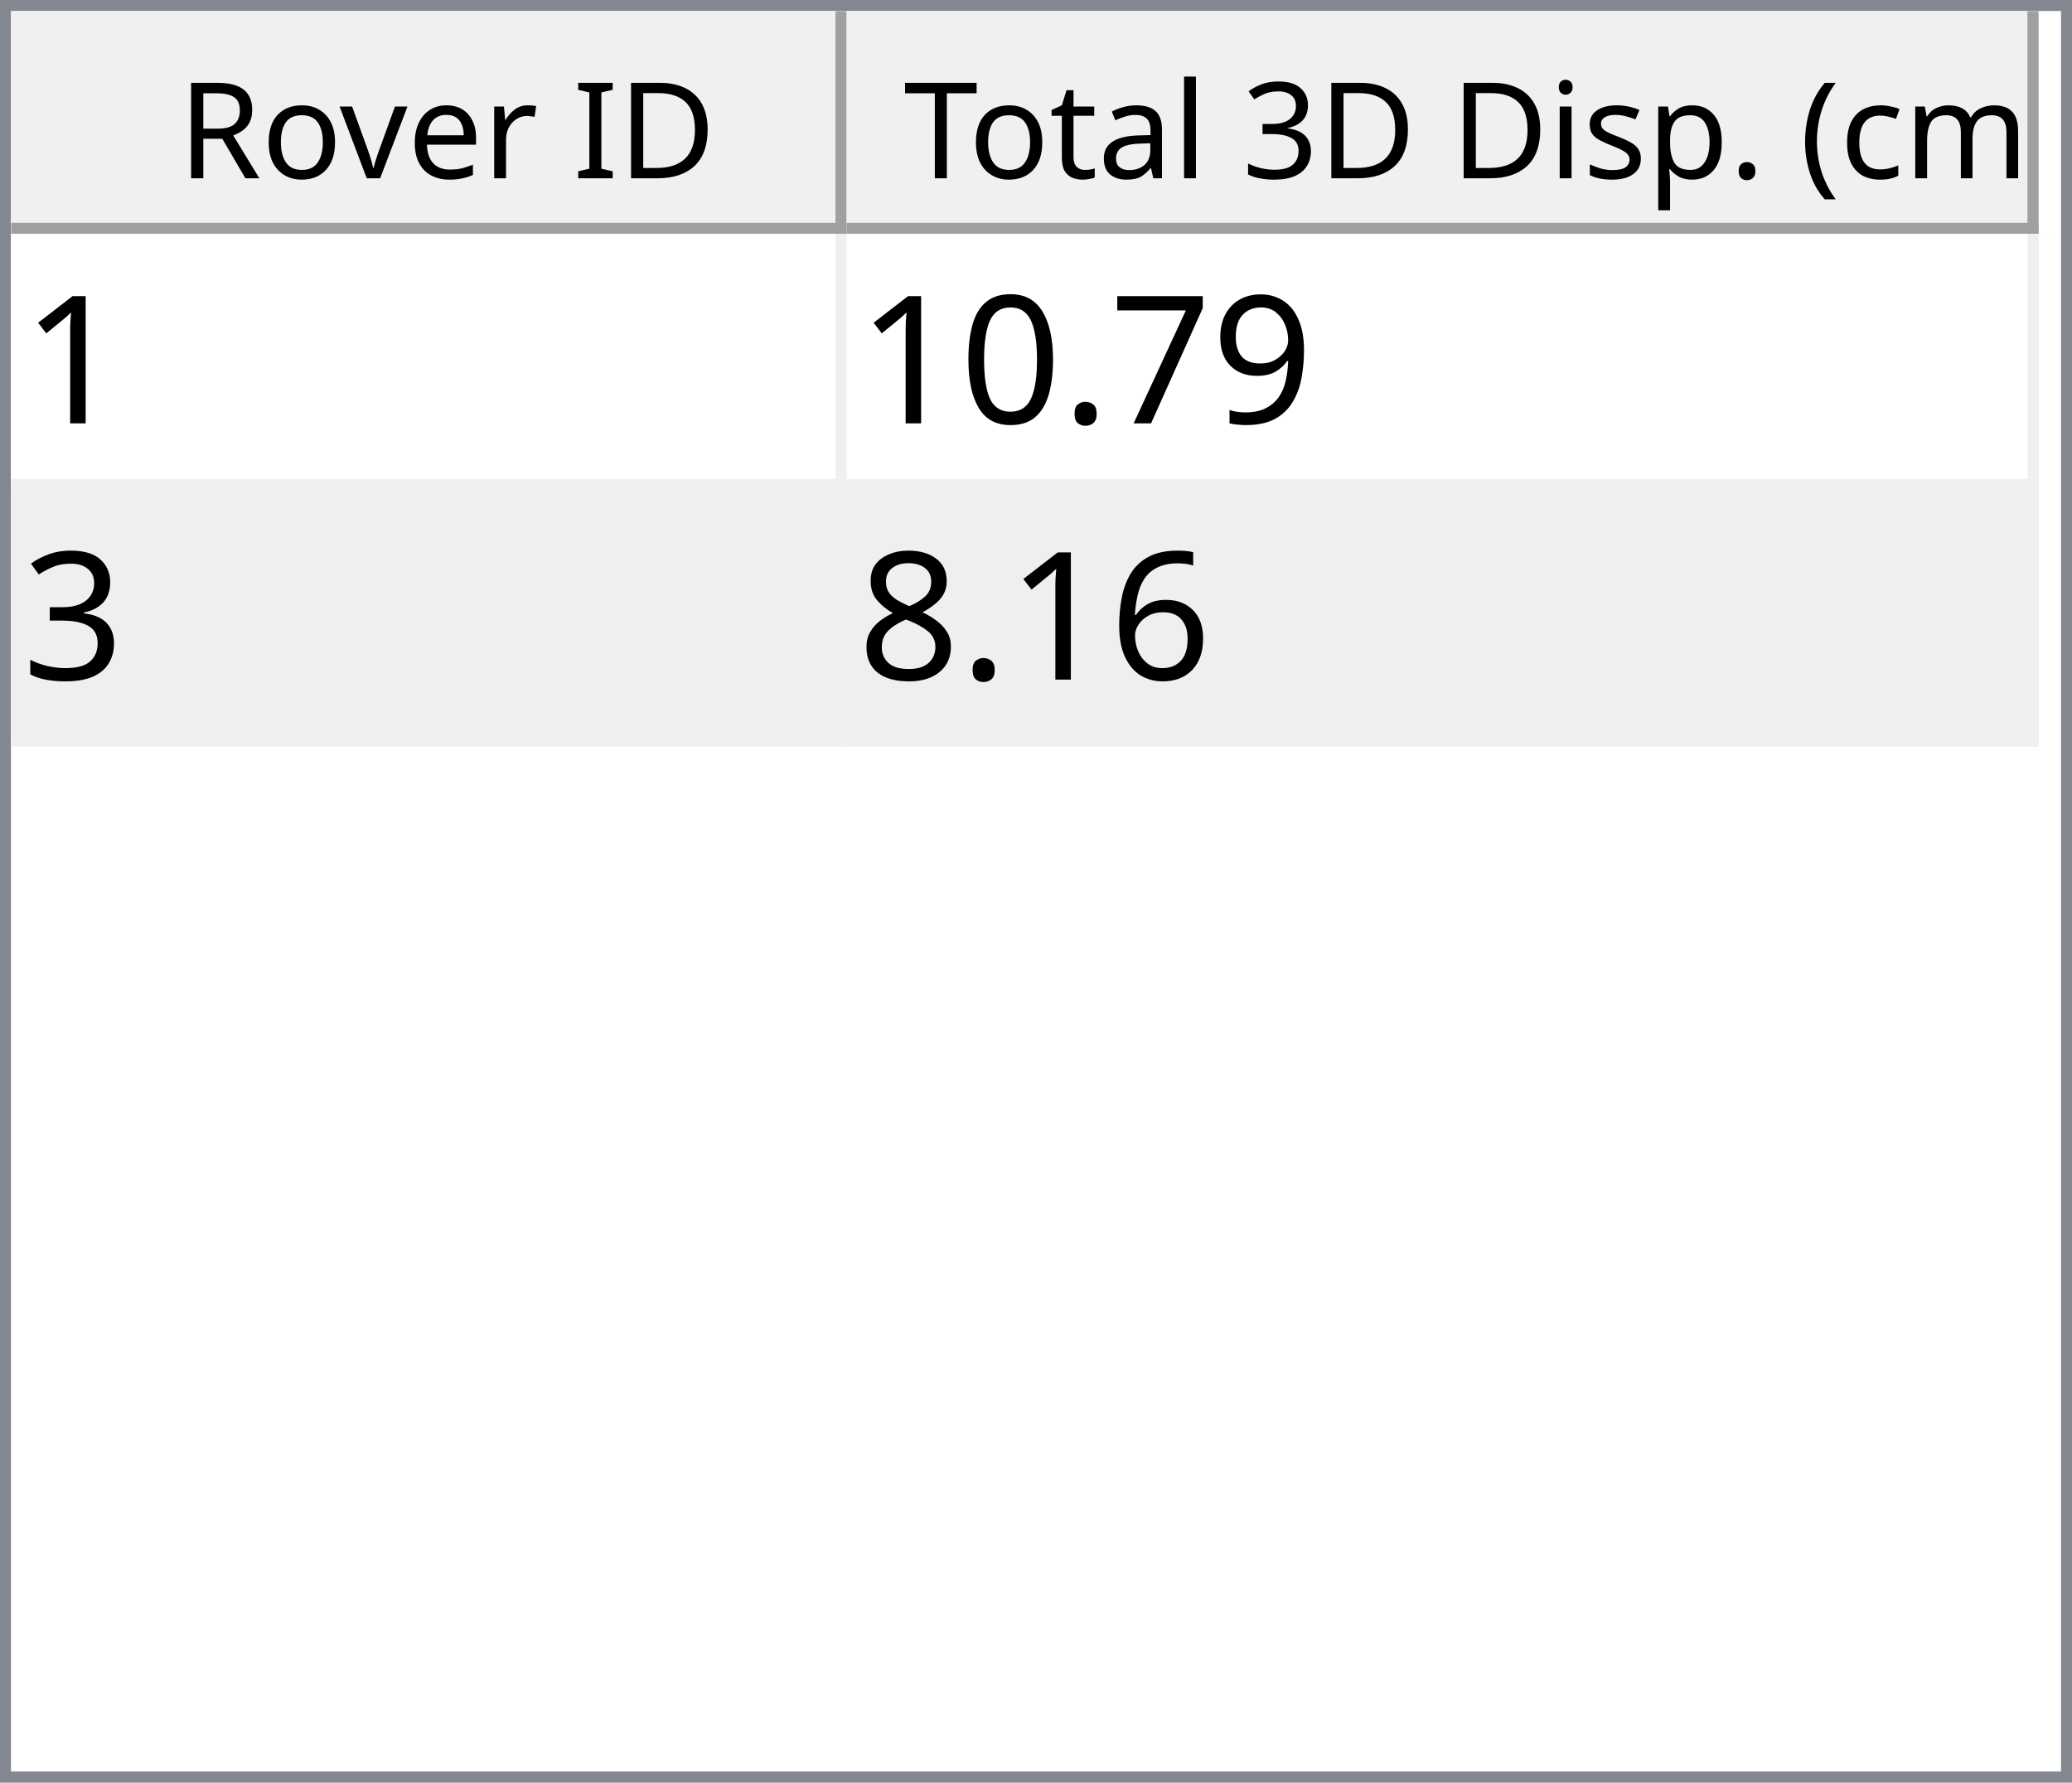
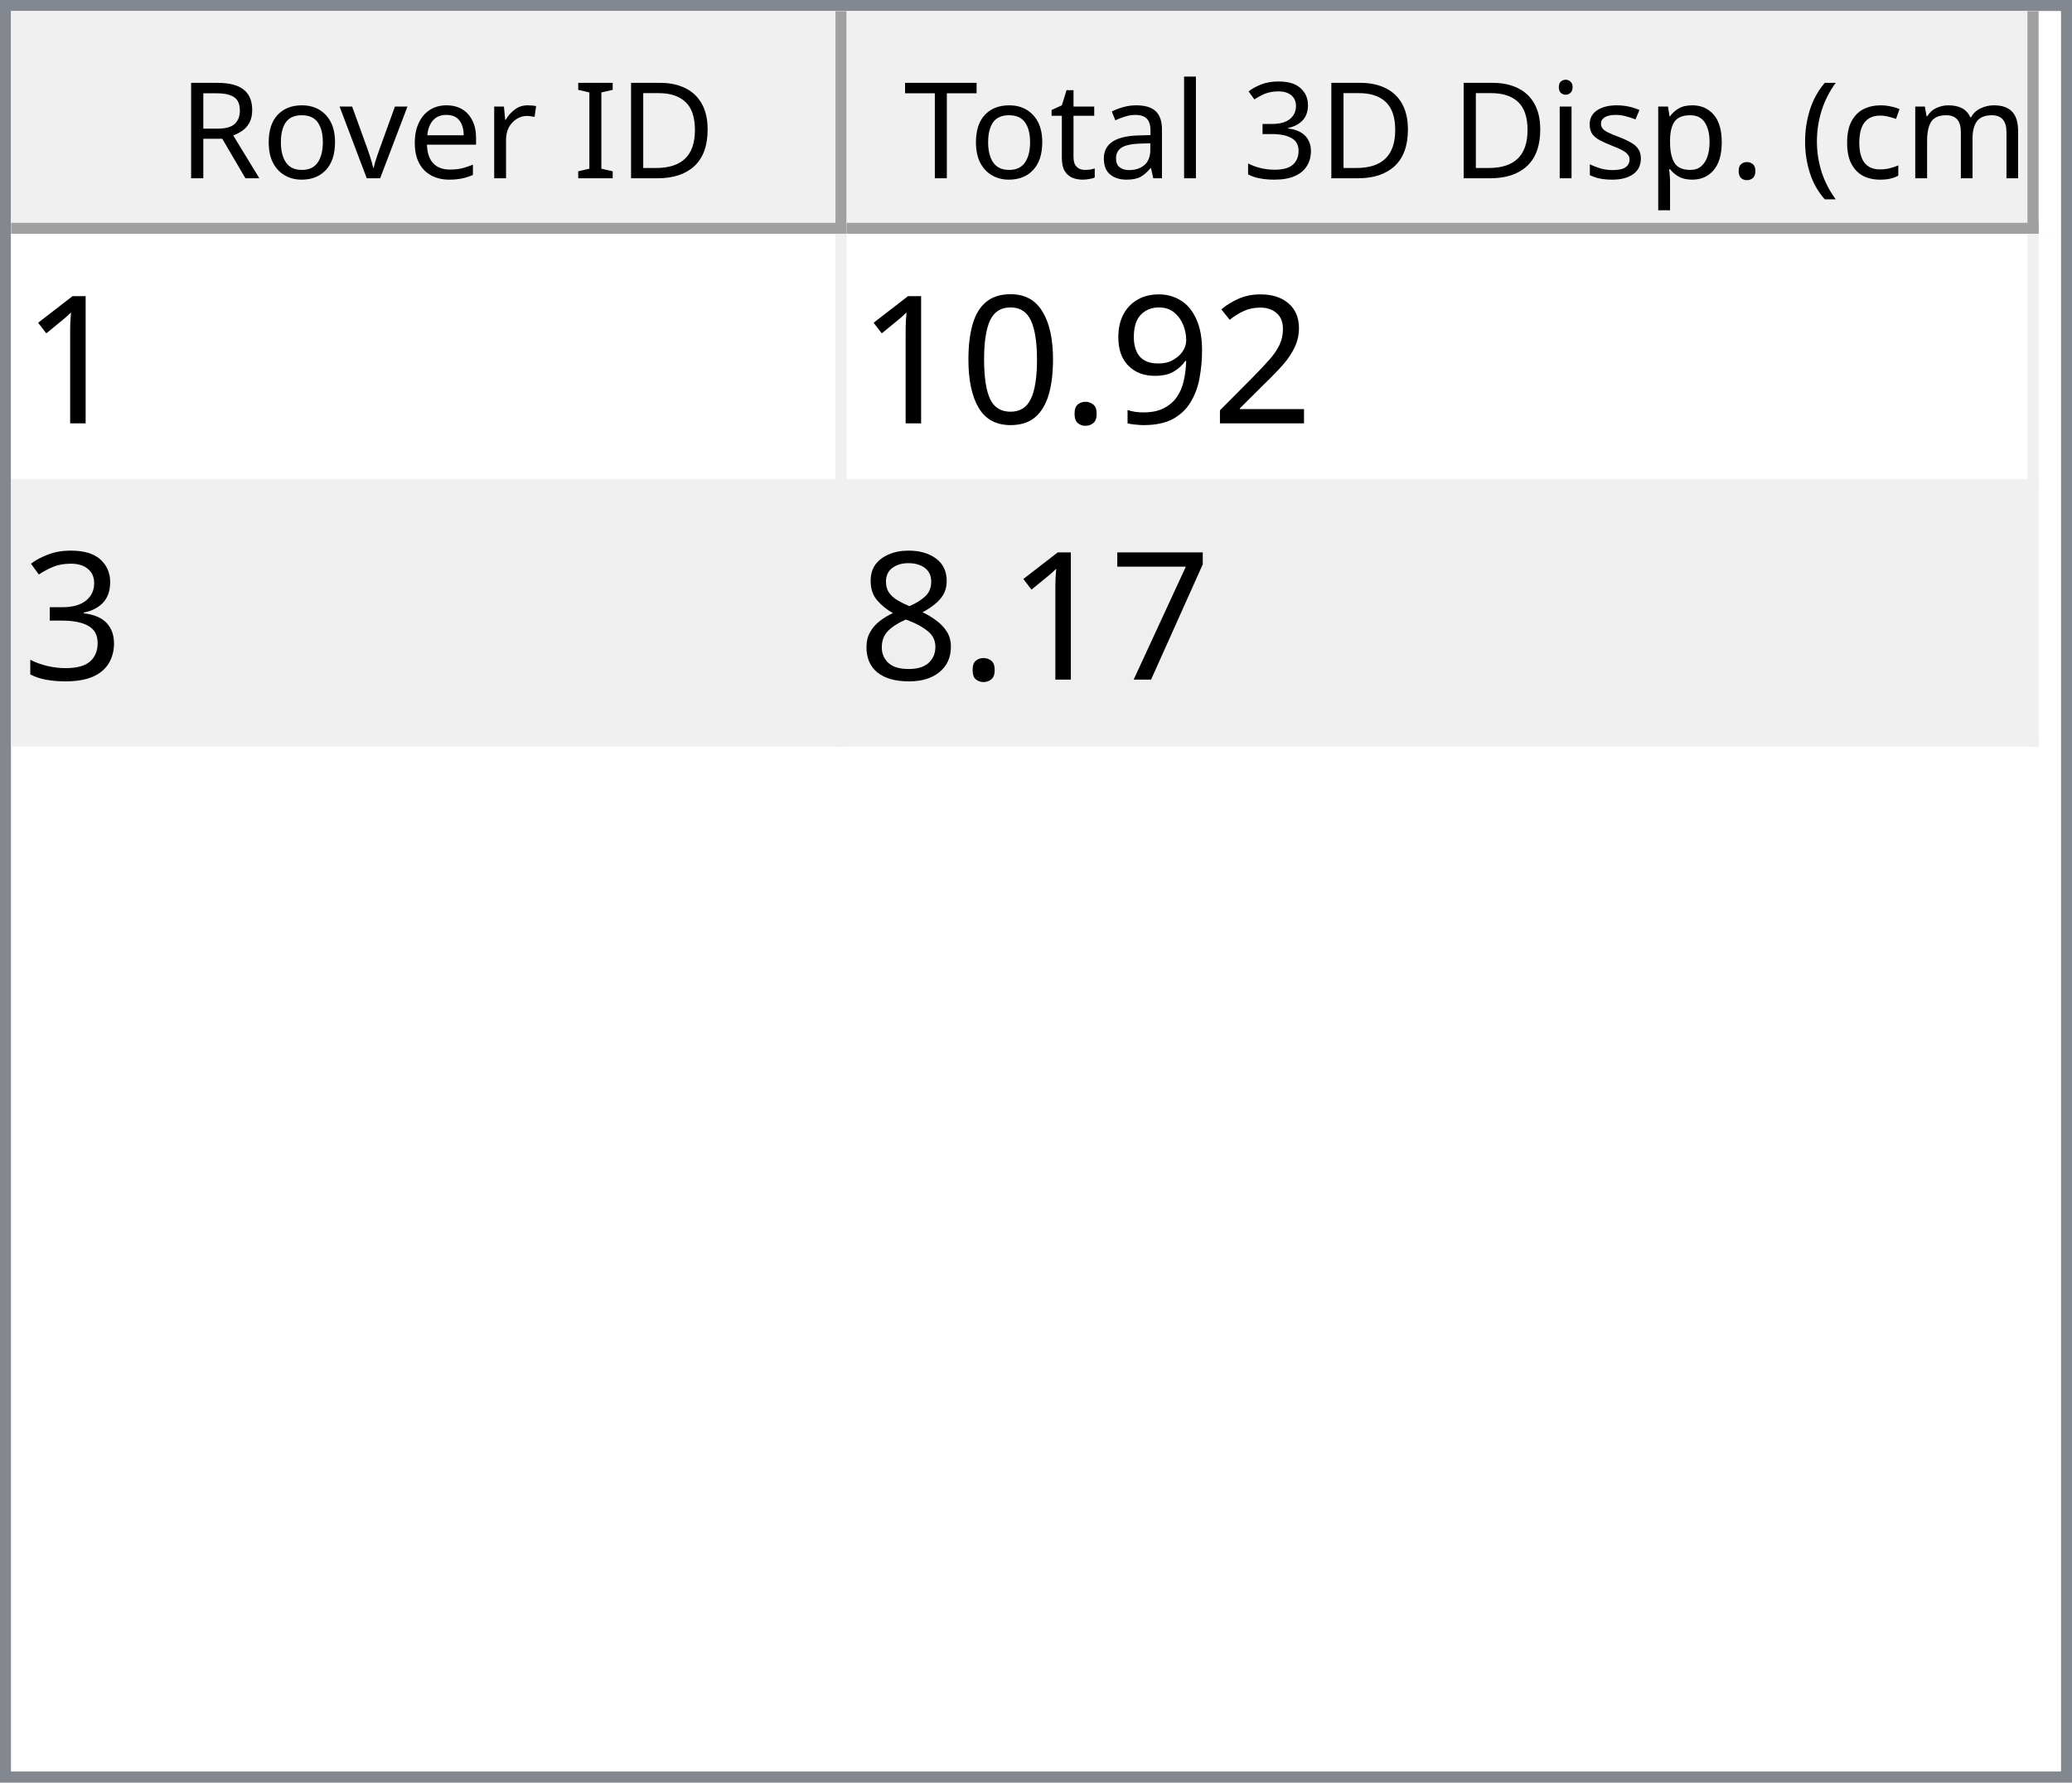
<svg xmlns="http://www.w3.org/2000/svg" style="fill-opacity:1; color-rendering:auto; color-interpolation:auto; text-rendering:auto; stroke:black; stroke-linecap:square; stroke-miterlimit:10; shape-rendering:auto; stroke-opacity:1; fill:black; stroke-dasharray:none; font-weight:normal; stroke-width:1; font-family:'Dialog'; font-style:normal; stroke-linejoin:miter; font-size:12px; stroke-dashoffset:0; image-rendering:auto;" width="186" height="160">
  <defs id="genericDefs" />
  <g>
    <defs id="defs1">
      <clipPath clipPathUnits="userSpaceOnUse" id="clipPath1">
        <path d="M0 0 L186 0 L186 160 L0 160 L0 0 Z" />
      </clipPath>
      <clipPath clipPathUnits="userSpaceOnUse" id="clipPath2">
        <path d="M0 0 L0 160 L186 160 L186 0 Z" />
      </clipPath>
      <clipPath clipPathUnits="userSpaceOnUse" id="clipPath3">
        <path d="M0 0 L0 20 L184 20 L184 0 Z" />
      </clipPath>
      <clipPath clipPathUnits="userSpaceOnUse" id="clipPath4">
        <path d="M0 0 L0 20 L75 20 L75 0 Z" />
      </clipPath>
      <clipPath clipPathUnits="userSpaceOnUse" id="clipPath5">
        <path d="M1 1 L1 19 L74 19 L74 1 Z" />
      </clipPath>
      <clipPath clipPathUnits="userSpaceOnUse" id="clipPath6">
        <path d="M0 0 L0 18 L73 18 L73 0 Z" />
      </clipPath>
      <clipPath clipPathUnits="userSpaceOnUse" id="clipPath7">
        <path d="M-0.5 -0.5 L-0.5 19.5 L74.5 19.5 L74.5 -0.5 Z" />
      </clipPath>
      <clipPath clipPathUnits="userSpaceOnUse" id="clipPath8">
        <path d="M0 0 L0 20 L107 20 L107 0 Z" />
      </clipPath>
      <clipPath clipPathUnits="userSpaceOnUse" id="clipPath9">
        <path d="M1 1 L1 19 L106 19 L106 1 Z" />
      </clipPath>
      <clipPath clipPathUnits="userSpaceOnUse" id="clipPath10">
        <path d="M0 0 L0 18 L105 18 L105 0 Z" />
      </clipPath>
      <clipPath clipPathUnits="userSpaceOnUse" id="clipPath11">
        <path d="M-0.5 -0.5 L-0.5 19.5 L106.5 19.5 L106.5 -0.5 Z" />
      </clipPath>
      <clipPath clipPathUnits="userSpaceOnUse" id="clipPath12">
        <path d="M0 0 L0 138 L184 138 L184 0 Z" />
      </clipPath>
      <clipPath clipPathUnits="userSpaceOnUse" id="clipPath13">
        <path d="M0 0 L0 46 L182 46 L182 0 Z" />
      </clipPath>
      <clipPath clipPathUnits="userSpaceOnUse" id="clipPath14">
        <path d="M-0.5 -0.5 L-0.5 45.5 L181.5 45.5 L181.5 -0.5 Z" />
      </clipPath>
      <clipPath clipPathUnits="userSpaceOnUse" id="clipPath15">
        <path d="M0 0 L0 22 L74 22 L74 0 Z" />
      </clipPath>
      <clipPath clipPathUnits="userSpaceOnUse" id="clipPath16">
        <path d="M0 0 L0 22 L106 22 L106 0 Z" />
      </clipPath>
      <font horiz-adv-x="64.551" id="font1">
        <font-face ascent="107.91" descent="25.098" units-per-em="100" style="font-style:normal; font-family:Segoe UI; font-weight:normal;" />
        <missing-glyph horiz-adv-x="64.551" d="M8.109 0 L8.109 68.266 L56.453 68.266 L56.453 0 L8.109 0 ZM15.328 7.234 L49.219 7.234 L49.219 61.031 L15.328 61.031 L15.328 7.234 Z" />
        <glyph unicode="D" horiz-adv-x="70.117" d="M9.188 0 L9.188 70.016 L28.516 70.016 Q65.531 70.016 65.531 35.891 Q65.531 19.672 55.25 9.836 Q44.969 0 27.734 0 L9.188 0 ZM17.391 62.594 L17.391 7.422 L27.828 7.422 Q41.609 7.422 49.273 14.797 Q56.938 22.172 56.938 35.688 Q56.938 62.594 28.328 62.594 L17.391 62.594 Z" />
        <glyph unicode="I" horiz-adv-x="26.611" d="M17.391 0 L9.188 0 L9.188 70.016 L17.391 70.016 L17.391 0 Z" />
        <glyph unicode=" " horiz-adv-x="27.393" d="" />
        <glyph unicode="r" horiz-adv-x="34.766" d="M34.188 41.891 Q32.078 43.5 28.125 43.5 Q23 43.5 19.555 38.672 Q16.109 33.844 16.109 25.484 L16.109 0 L8.109 0 L8.109 50 L16.109 50 L16.109 39.703 L16.312 39.703 Q18.016 44.969 21.531 47.922 Q25.047 50.875 29.391 50.875 Q32.516 50.875 34.188 50.203 L34.188 41.891 Z" />
        <glyph unicode="e" horiz-adv-x="52.295" d="M48.297 23 L12.984 23 Q13.188 14.656 17.484 10.109 Q21.781 5.562 29.297 5.562 Q37.75 5.562 44.828 11.141 L44.828 3.609 Q38.234 -1.172 27.391 -1.172 Q16.797 -1.172 10.742 5.641 Q4.688 12.453 4.688 24.812 Q4.688 36.469 11.305 43.82 Q17.922 51.172 27.734 51.172 Q37.547 51.172 42.922 44.828 Q48.297 38.484 48.297 27.203 L48.297 23 ZM40.094 29.781 Q40.047 36.719 36.75 40.578 Q33.453 44.438 27.594 44.438 Q21.922 44.438 17.969 40.383 Q14.016 36.328 13.094 29.781 L40.094 29.781 Z" />
        <glyph unicode="v" horiz-adv-x="47.9" d="M47.406 50 L27.484 0 L19.625 0 L0.688 50 L9.469 50 L22.172 13.672 Q23.578 9.672 23.922 6.688 L24.125 6.688 Q24.609 10.453 25.688 13.484 L38.969 50 L47.406 50 Z" />
        <glyph unicode="o" horiz-adv-x="58.594" d="M29 -1.172 Q17.922 -1.172 11.305 5.836 Q4.688 12.844 4.688 24.422 Q4.688 37.016 11.57 44.094 Q18.453 51.172 30.172 51.172 Q41.359 51.172 47.633 44.289 Q53.906 37.406 53.906 25.203 Q53.906 13.234 47.141 6.031 Q40.375 -1.172 29 -1.172 ZM29.594 44.438 Q21.875 44.438 17.383 39.188 Q12.891 33.938 12.891 24.703 Q12.891 15.828 17.43 10.695 Q21.969 5.562 29.594 5.562 Q37.359 5.562 41.531 10.594 Q45.703 15.625 45.703 24.906 Q45.703 34.281 41.531 39.359 Q37.359 44.438 29.594 44.438 Z" />
        <glyph unicode="R" horiz-adv-x="59.814" d="M59.375 0 L49.609 0 L37.891 19.625 Q36.281 22.359 34.766 24.289 Q33.25 26.219 31.664 27.438 Q30.078 28.656 28.25 29.219 Q26.422 29.781 24.125 29.781 L17.391 29.781 L17.391 0 L9.188 0 L9.188 70.016 L30.078 70.016 Q34.672 70.016 38.555 68.867 Q42.438 67.719 45.289 65.375 Q48.141 63.031 49.758 59.547 Q51.375 56.062 51.375 51.375 Q51.375 47.703 50.273 44.656 Q49.172 41.609 47.148 39.211 Q45.125 36.812 42.266 35.133 Q39.406 33.453 35.844 32.516 L35.844 32.328 Q37.594 31.547 38.891 30.547 Q40.188 29.547 41.359 28.18 Q42.531 26.812 43.68 25.078 Q44.828 23.344 46.234 21.047 L59.375 0 ZM17.391 62.594 L17.391 37.203 L28.516 37.203 Q31.594 37.203 34.203 38.133 Q36.812 39.062 38.719 40.797 Q40.625 42.531 41.703 45.047 Q42.781 47.562 42.781 50.688 Q42.781 56.297 39.141 59.445 Q35.5 62.594 28.609 62.594 L17.391 62.594 Z" />
        <glyph unicode=")" horiz-adv-x="30.176" d="M8.297 -15.922 L1.172 -15.922 Q16.406 2.344 16.406 26.812 Q16.406 51.469 1.078 70.016 L8.297 70.016 Q23.531 52.156 23.531 26.703 Q23.531 1.375 8.297 -15.922 Z" />
        <glyph unicode="m" horiz-adv-x="86.133" d="M79.109 0 L71.094 0 L71.094 28.719 Q71.094 37.016 68.531 40.727 Q65.969 44.438 59.906 44.438 Q54.781 44.438 51.195 39.75 Q47.609 35.062 47.609 28.516 L47.609 0 L39.594 0 L39.594 29.688 Q39.594 44.438 28.219 44.438 Q22.953 44.438 19.531 40.016 Q16.109 35.594 16.109 28.516 L16.109 0 L8.109 0 L8.109 50 L16.109 50 L16.109 42.094 L16.312 42.094 Q21.625 51.172 31.844 51.172 Q36.969 51.172 40.773 48.312 Q44.578 45.453 46 40.828 Q51.562 51.172 62.594 51.172 Q79.109 51.172 79.109 30.812 L79.109 0 Z" />
        <glyph unicode="c" horiz-adv-x="46.191" d="M42.188 2.297 Q36.422 -1.172 28.516 -1.172 Q17.828 -1.172 11.258 5.789 Q4.688 12.75 4.688 23.828 Q4.688 36.188 11.766 43.68 Q18.844 51.172 30.672 51.172 Q37.25 51.172 42.281 48.734 L42.281 40.531 Q36.719 44.438 30.375 44.438 Q22.703 44.438 17.797 38.945 Q12.891 33.453 12.891 24.516 Q12.891 15.719 17.508 10.641 Q22.125 5.562 29.891 5.562 Q36.422 5.562 42.188 9.906 L42.188 2.297 Z" />
        <glyph unicode="(" horiz-adv-x="30.176" d="M29.109 -15.922 L21.969 -15.922 Q6.844 1.375 6.844 26.703 Q6.844 52.156 21.969 70.016 L29.203 70.016 Q13.875 51.469 13.875 26.812 Q13.875 2.344 29.109 -15.922 Z" />
        <glyph unicode="." horiz-adv-x="21.68" d="M10.891 -1.078 Q8.641 -1.078 7.055 0.539 Q5.469 2.156 5.469 4.391 Q5.469 6.641 7.055 8.273 Q8.641 9.906 10.891 9.906 Q13.188 9.906 14.797 8.273 Q16.406 6.641 16.406 4.391 Q16.406 2.156 14.797 0.539 Q13.188 -1.078 10.891 -1.078 Z" />
        <glyph unicode="p" horiz-adv-x="58.789" d="M16.312 7.234 L16.109 7.234 L16.109 -23 L8.109 -23 L8.109 50 L16.109 50 L16.109 41.219 L16.312 41.219 Q22.219 51.172 33.594 51.172 Q43.266 51.172 48.688 44.461 Q54.109 37.75 54.109 26.469 Q54.109 13.922 48 6.375 Q41.891 -1.172 31.297 -1.172 Q21.578 -1.172 16.312 7.234 ZM16.109 27.391 L16.109 20.406 Q16.109 14.203 20.141 9.883 Q24.172 5.562 30.375 5.562 Q37.641 5.562 41.773 11.133 Q45.906 16.703 45.906 26.609 Q45.906 34.969 42.047 39.703 Q38.188 44.438 31.594 44.438 Q24.609 44.438 20.359 39.578 Q16.109 34.719 16.109 27.391 Z" />
        <glyph unicode="s" horiz-adv-x="42.432" d="M5.078 1.812 L5.078 10.406 Q11.625 5.562 19.484 5.562 Q30.031 5.562 30.031 12.594 Q30.031 14.594 29.125 15.992 Q28.219 17.391 26.68 18.461 Q25.141 19.531 23.07 20.383 Q21 21.234 18.609 22.172 Q15.281 23.484 12.766 24.828 Q10.25 26.172 8.57 27.859 Q6.891 29.547 6.031 31.695 Q5.172 33.844 5.172 36.719 Q5.172 40.234 6.789 42.945 Q8.406 45.656 11.086 47.484 Q13.766 49.312 17.211 50.242 Q20.656 51.172 24.312 51.172 Q30.812 51.172 35.938 48.922 L35.938 40.828 Q30.422 44.438 23.25 44.438 Q21 44.438 19.195 43.922 Q17.391 43.406 16.094 42.477 Q14.797 41.547 14.086 40.258 Q13.375 38.969 13.375 37.406 Q13.375 35.453 14.086 34.133 Q14.797 32.812 16.164 31.789 Q17.531 30.766 19.484 29.938 Q21.438 29.109 23.922 28.125 Q27.25 26.859 29.883 25.516 Q32.516 24.172 34.375 22.484 Q36.234 20.797 37.234 18.602 Q38.234 16.406 38.234 13.375 Q38.234 9.672 36.602 6.938 Q34.969 4.203 32.234 2.398 Q29.5 0.594 25.93 -0.289 Q22.359 -1.172 18.453 -1.172 Q10.75 -1.172 5.078 1.812 Z" />
        <glyph unicode="i" horiz-adv-x="24.219" d="M12.203 62.703 Q10.062 62.703 8.547 64.164 Q7.031 65.625 7.031 67.875 Q7.031 70.125 8.547 71.609 Q10.062 73.094 12.203 73.094 Q14.406 73.094 15.945 71.609 Q17.484 70.125 17.484 67.875 Q17.484 65.719 15.945 64.211 Q14.406 62.703 12.203 62.703 ZM16.109 0 L8.109 0 L8.109 50 L16.109 50 L16.109 0 Z" />
        <glyph unicode="3" horiz-adv-x="53.906" d="M46.531 19.828 Q46.531 15.094 44.75 11.211 Q42.969 7.328 39.719 4.57 Q36.469 1.812 31.93 0.297 Q27.391 -1.219 21.922 -1.219 Q11.922 -1.219 6 2.594 L6 11.188 Q13.094 5.609 22.219 5.609 Q25.875 5.609 28.828 6.539 Q31.781 7.469 33.906 9.227 Q36.031 10.984 37.18 13.477 Q38.328 15.969 38.328 19.094 Q38.328 32.812 18.797 32.812 L12.984 32.812 L12.984 39.594 L18.5 39.594 Q35.797 39.594 35.797 52.484 Q35.797 64.406 22.609 64.406 Q15.188 64.406 8.688 59.422 L8.688 67.188 Q15.375 71.188 24.609 71.188 Q29 71.188 32.57 69.969 Q36.141 68.75 38.68 66.555 Q41.219 64.359 42.609 61.281 Q44 58.203 44 54.5 Q44 40.672 30.031 36.719 L30.031 36.531 Q33.594 36.141 36.625 34.797 Q39.656 33.453 41.852 31.305 Q44.047 29.156 45.289 26.25 Q46.531 23.344 46.531 19.828 Z" />
        <glyph unicode="l" horiz-adv-x="24.219" d="M16.109 0 L8.109 0 L8.109 74.031 L16.109 74.031 L16.109 0 Z" />
        <glyph unicode="a" horiz-adv-x="50.879" d="M43.891 0 L35.891 0 L35.891 7.812 L35.688 7.812 Q30.469 -1.172 20.312 -1.172 Q12.844 -1.172 8.617 2.781 Q4.391 6.734 4.391 13.281 Q4.391 27.297 20.906 29.594 L35.891 31.688 Q35.891 44.438 25.594 44.438 Q16.547 44.438 9.281 38.281 L9.281 46.484 Q16.656 51.172 26.266 51.172 Q43.891 51.172 43.891 32.516 L43.891 0 ZM35.891 25.297 L23.828 23.641 Q18.266 22.859 15.43 20.875 Q12.594 18.891 12.594 13.875 Q12.594 10.203 15.211 7.883 Q17.828 5.562 22.172 5.562 Q28.125 5.562 32.008 9.742 Q35.891 13.922 35.891 20.312 L35.891 25.297 Z" />
        <glyph unicode="t" horiz-adv-x="33.887" d="M31.297 0.484 Q28.469 -1.078 23.828 -1.078 Q10.688 -1.078 10.688 13.578 L10.688 43.172 L2.094 43.172 L2.094 50 L10.688 50 L10.688 62.203 L18.703 64.797 L18.703 50 L31.297 50 L31.297 43.172 L18.703 43.172 L18.703 14.984 Q18.703 9.969 20.414 7.82 Q22.125 5.672 26.078 5.672 Q29.109 5.672 31.297 7.328 L31.297 0.484 Z" />
        <glyph unicode="T" horiz-adv-x="52.393" d="M50.594 62.594 L30.375 62.594 L30.375 0 L22.172 0 L22.172 62.594 L2 62.594 L2 70.016 L50.594 70.016 L50.594 62.594 Z" />
      </font>
      <font horiz-adv-x="75.0" id="font2">
        <font-face ascent="100.537" descent="21.973" units-per-em="100" style="font-style:normal; font-family:sans-serif; font-weight:normal;" />
        <missing-glyph horiz-adv-x="75.0" d="M12.5 0 L12.5 62.5 L62.5 62.5 L62.5 0 L12.5 0 ZM14.062 1.562 L60.938 1.562 L60.938 60.938 L14.062 60.938 L14.062 1.562 Z" />
        <glyph unicode="1" horiz-adv-x="55.615" d="M37.25 0 L28.469 0 L28.469 56 Q25.297 52.984 20.141 49.953 Q14.984 46.922 10.891 45.406 L10.891 53.906 Q18.266 57.375 23.781 62.305 Q29.297 67.234 31.594 71.875 L37.25 71.875 L37.25 0 Z" />
+         <glyph unicode="2" horiz-adv-x="55.615" d="M50.344 8.453 L50.344 0 L3.031 0 Q2.938 3.172 4.047 6.109 Q5.859 10.938 9.836 15.625 Q13.812 20.312 21.344 26.469 Q33.016 36.031 37.117 41.625 Q41.219 47.219 41.219 52.203 Q41.219 57.422 37.477 61.008 Q33.734 64.594 27.734 64.594 Q21.391 64.594 17.578 60.789 Q13.766 56.984 13.719 50.25 L4.688 51.172 Q5.609 61.281 11.664 66.578 Q17.719 71.875 27.938 71.875 Q38.234 71.875 44.242 66.164 Q50.25 60.453 50.25 52 Q50.25 47.703 48.492 43.555 Q46.734 39.406 42.656 34.812 Q38.578 30.219 29.109 22.219 Q21.188 15.578 18.945 13.211 Q16.703 10.844 15.234 8.453 L50.344 8.453 Z" />
        <glyph unicode="9" horiz-adv-x="55.615" d="M5.469 16.547 L13.922 17.328 Q14.984 11.375 18.016 8.688 Q21.047 6 25.781 6 Q29.828 6 32.883 7.859 Q35.938 9.719 37.891 12.82 Q39.844 15.922 41.164 21.195 Q42.484 26.469 42.484 31.938 Q42.484 32.516 42.438 33.688 Q39.797 29.5 35.234 26.883 Q30.672 24.266 25.344 24.266 Q16.453 24.266 10.305 30.711 Q4.156 37.156 4.156 47.703 Q4.156 58.594 10.578 65.234 Q17 71.875 26.656 71.875 Q33.641 71.875 39.43 68.117 Q45.219 64.359 48.219 57.398 Q51.219 50.438 51.219 37.25 Q51.219 23.531 48.242 15.406 Q45.266 7.281 39.383 3.031 Q33.5 -1.219 25.594 -1.219 Q17.188 -1.219 11.867 3.445 Q6.547 8.109 5.469 16.547 ZM41.453 48.141 Q41.453 55.719 37.43 60.156 Q33.406 64.594 27.734 64.594 Q21.875 64.594 17.531 59.812 Q13.188 55.031 13.188 47.406 Q13.188 40.578 17.312 36.305 Q21.438 32.031 27.484 32.031 Q33.594 32.031 37.523 36.305 Q41.453 40.578 41.453 48.141 Z" />
-         <glyph unicode="7" horiz-adv-x="55.615" d="M4.734 62.203 L4.734 70.656 L51.078 70.656 L51.078 63.812 Q44.234 56.547 37.523 44.484 Q30.812 32.422 27.156 19.672 Q24.516 10.688 23.781 0 L14.75 0 Q14.891 8.453 18.062 20.414 Q21.234 32.375 27.172 43.484 Q33.109 54.594 39.797 62.203 L4.734 62.203 Z" />
        <glyph unicode="." horiz-adv-x="27.783" d="M9.078 0 L9.078 10.016 L19.094 10.016 L19.094 0 L9.078 0 Z" />
        <glyph unicode="0" horiz-adv-x="55.615" d="M4.156 35.297 Q4.156 48 6.766 55.742 Q9.375 63.484 14.523 67.68 Q19.672 71.875 27.484 71.875 Q33.25 71.875 37.594 69.555 Q41.938 67.234 44.773 62.867 Q47.609 58.5 49.219 52.227 Q50.828 45.953 50.828 35.297 Q50.828 22.703 48.242 14.969 Q45.656 7.234 40.508 3.008 Q35.359 -1.219 27.484 -1.219 Q17.141 -1.219 11.234 6.203 Q4.156 15.141 4.156 35.297 ZM13.188 35.297 Q13.188 17.672 17.312 11.836 Q21.438 6 27.484 6 Q33.547 6 37.672 11.859 Q41.797 17.719 41.797 35.297 Q41.797 52.984 37.672 58.789 Q33.547 64.594 27.391 64.594 Q21.344 64.594 17.719 59.469 Q13.188 52.938 13.188 35.297 Z" />
        <glyph unicode="3" horiz-adv-x="55.615" d="M4.203 18.891 L12.984 20.062 Q14.5 12.594 18.141 9.297 Q21.781 6 27 6 Q33.203 6 37.477 10.297 Q41.75 14.594 41.75 20.953 Q41.75 27 37.797 30.93 Q33.844 34.859 27.734 34.859 Q25.25 34.859 21.531 33.891 L22.516 41.609 Q23.391 41.5 23.922 41.5 Q29.547 41.5 34.039 44.43 Q38.531 47.359 38.531 53.469 Q38.531 58.297 35.258 61.477 Q31.984 64.656 26.812 64.656 Q21.688 64.656 18.266 61.43 Q14.844 58.203 13.875 51.766 L5.078 53.328 Q6.688 62.156 12.398 67.016 Q18.109 71.875 26.609 71.875 Q32.469 71.875 37.398 69.359 Q42.328 66.844 44.945 62.5 Q47.562 58.156 47.562 53.266 Q47.562 48.641 45.07 44.828 Q42.578 41.016 37.703 38.766 Q44.047 37.312 47.562 32.695 Q51.078 28.078 51.078 21.141 Q51.078 11.766 44.242 5.25 Q37.406 -1.266 26.953 -1.266 Q17.531 -1.266 11.305 4.352 Q5.078 9.969 4.203 18.891 Z" />
-         <glyph unicode="6" horiz-adv-x="55.615" d="M49.75 54.047 L41.016 53.375 Q39.844 58.547 37.703 60.891 Q34.125 64.656 28.906 64.656 Q24.703 64.656 21.531 62.312 Q17.391 59.281 14.992 53.469 Q12.594 47.656 12.5 36.922 Q15.672 41.75 20.266 44.094 Q24.859 46.438 29.891 46.438 Q38.672 46.438 44.852 39.969 Q51.031 33.5 51.031 23.25 Q51.031 16.5 48.125 10.719 Q45.219 4.938 40.141 1.859 Q35.062 -1.219 28.609 -1.219 Q17.625 -1.219 10.695 6.859 Q3.766 14.938 3.766 33.5 Q3.766 54.25 11.422 63.672 Q18.109 71.875 29.438 71.875 Q37.891 71.875 43.289 67.141 Q48.688 62.406 49.75 54.047 ZM13.875 23.188 Q13.875 18.656 15.797 14.508 Q17.719 10.359 21.188 8.18 Q24.656 6 28.469 6 Q34.031 6 38.039 10.492 Q42.047 14.984 42.047 22.703 Q42.047 30.125 38.086 34.398 Q34.125 38.672 28.125 38.672 Q22.172 38.672 18.023 34.398 Q13.875 30.125 13.875 23.188 Z" />
+         <glyph unicode="7" horiz-adv-x="55.615" d="M4.734 62.203 L4.734 70.656 L51.078 70.656 L51.078 63.812 Q44.234 56.547 37.523 44.484 Q30.812 32.422 27.156 19.672 Q24.516 10.688 23.781 0 L14.75 0 Q14.891 8.453 18.062 20.414 Q21.234 32.375 27.172 43.484 Q33.109 54.594 39.797 62.203 L4.734 62.203 Z" />
        <glyph unicode="8" horiz-adv-x="55.615" d="M17.672 38.812 Q12.203 40.828 9.57 44.539 Q6.938 48.25 6.938 53.422 Q6.938 61.234 12.555 66.555 Q18.172 71.875 27.484 71.875 Q36.859 71.875 42.578 66.43 Q48.297 60.984 48.297 53.172 Q48.297 48.188 45.68 44.508 Q43.062 40.828 37.75 38.812 Q44.344 36.672 47.781 31.883 Q51.219 27.094 51.219 20.453 Q51.219 11.281 44.727 5.031 Q38.234 -1.219 27.641 -1.219 Q17.047 -1.219 10.547 5.055 Q4.047 11.328 4.047 20.703 Q4.047 27.688 7.594 32.398 Q11.141 37.109 17.672 38.812 ZM15.922 53.719 Q15.922 48.641 19.195 45.414 Q22.469 42.188 27.688 42.188 Q32.766 42.188 36.016 45.383 Q39.266 48.578 39.266 53.219 Q39.266 58.062 35.914 61.359 Q32.562 64.656 27.594 64.656 Q22.562 64.656 19.242 61.43 Q15.922 58.203 15.922 53.719 ZM13.094 20.656 Q13.094 16.891 14.875 13.375 Q16.656 9.859 20.172 7.93 Q23.688 6 27.734 6 Q34.031 6 38.133 10.055 Q42.234 14.109 42.234 20.359 Q42.234 26.703 38.016 30.859 Q33.797 35.016 27.438 35.016 Q21.234 35.016 17.164 30.914 Q13.094 26.812 13.094 20.656 Z" />
      </font>
    </defs>
    <g style="fill:white; stroke:white;">
      <rect x="0" y="0" width="186" style="clip-path:url(#clipPath1); stroke:none;" height="160" />
    </g>
    <g style="fill:white; text-rendering:optimizeSpeed; color-rendering:optimizeSpeed; image-rendering:optimizeSpeed; shape-rendering:crispEdges; stroke:white; color-interpolation:sRGB;">
      <rect x="0" width="186" height="160" y="0" style="stroke:none;" />
      <path style="stroke:none;" d="M0 160 L186 160 L186 0 L0 0 Z" />
    </g>
    <g style="fill:rgb(240,240,240); font-family:'Segoe UI'; stroke:rgb(240,240,240);">
      <rect x="0" y="0" width="186" style="clip-path:url(#clipPath2); stroke:none;" height="160" />
    </g>
    <g style="fill:rgb(130,135,144); font-family:'Segoe UI'; stroke:rgb(130,135,144);">
      <path d="M0 0 L186 0 L186 160 L0 160 L0 0 ZM1 1 L185 1 L185 159 L1 159 L1 1 Z" style="fill-rule:evenodd; clip-path:url(#clipPath2); stroke:none;" />
    </g>
    <g style="fill:white; font-family:'Segoe UI'; stroke:white;" transform="translate(1,1)">
      <rect x="0" y="0" width="184" style="clip-path:url(#clipPath3); stroke:none;" height="20" />
    </g>
    <g style="fill:rgb(240,240,240); font-family:'Segoe UI'; stroke:rgb(240,240,240);" transform="translate(1,1)">
      <rect x="0" y="0" width="75" style="clip-path:url(#clipPath4); stroke:none;" height="20" />
    </g>
    <g style="font-family:'Segoe UI';" transform="translate(2,2)">
      <text x="14" xml:space="preserve" y="14" style="clip-path:url(#clipPath6); stroke:none;">Rover ID</text>
    </g>
    <g style="fill:rgb(160,160,160); font-family:'Segoe UI'; stroke:rgb(160,160,160); stroke-linejoin:bevel;" transform="translate(1.5,1.5)">
      <line x1="74" x2="74" y1="0" style="fill:none; clip-path:url(#clipPath7);" y2="19" />
    </g>
    <g style="fill:rgb(160,160,160); font-family:'Segoe UI'; stroke:rgb(160,160,160); stroke-linejoin:bevel;" transform="matrix(1,0,0,1,1,1) translate(0.5,0.5)">
      <line x1="0" x2="74" y1="19" style="fill:none; clip-path:url(#clipPath7);" y2="19" />
    </g>
    <g style="fill:rgb(240,240,240); font-family:'Segoe UI'; stroke:rgb(240,240,240);" transform="translate(76,1)">
      <rect x="0" y="0" width="107" style="clip-path:url(#clipPath8); stroke:none;" height="20" />
    </g>
    <g style="font-family:'Segoe UI';" transform="translate(77,2)">
      <text x="1" xml:space="preserve" y="14" style="clip-path:url(#clipPath10); stroke:none;"> Total 3D Disp. (cm)</text>
    </g>
    <g style="fill:rgb(160,160,160); font-family:'Segoe UI'; stroke:rgb(160,160,160); stroke-linejoin:bevel;" transform="translate(76.5,1.5)">
      <line x1="106" x2="106" y1="0" style="fill:none; clip-path:url(#clipPath11);" y2="19" />
    </g>
    <g style="fill:rgb(160,160,160); font-family:'Segoe UI'; stroke:rgb(160,160,160); stroke-linejoin:bevel;" transform="matrix(1,0,0,1,76,1) translate(0.5,0.5)">
      <line x1="0" x2="106" y1="19" style="fill:none; clip-path:url(#clipPath11);" y2="19" />
    </g>
    <g style="fill:white; font-family:'Segoe UI'; stroke:white;" transform="translate(1,21)">
      <rect x="0" y="0" width="184" style="clip-path:url(#clipPath12); stroke:none;" height="138" />
    </g>
    <g style="fill:rgb(240,240,240); font-size:16px; font-family:sans-serif; stroke:rgb(240,240,240);" transform="translate(1,21)">
      <rect x="0" y="0" width="182" style="clip-path:url(#clipPath13); stroke:none;" height="46" />
      <line transform="translate(0.5,0.5)" x1="0" x2="181" y1="22" style="clip-path:url(#clipPath14); fill:none; stroke-linejoin:bevel;" y2="22" />
    </g>
    <g transform="matrix(1,0,0,1,1,21) translate(0.5,0.5)" style="fill:rgb(240,240,240); font-size:16px; font-family:sans-serif; stroke:rgb(240,240,240); stroke-linejoin:bevel;">
      <line x1="0" x2="181" y1="45" style="fill:none; clip-path:url(#clipPath14);" y2="45" />
    </g>
    <g transform="matrix(1,0,0,1,1,21) translate(0.5,0.5)" style="fill:rgb(240,240,240); font-size:16px; font-family:sans-serif; stroke:rgb(240,240,240); stroke-linejoin:bevel;">
      <line x1="74" x2="74" y1="0" style="fill:none; clip-path:url(#clipPath14);" y2="45" />
    </g>
    <g transform="matrix(1,0,0,1,1,21) translate(0.5,0.5)" style="fill:rgb(240,240,240); font-size:16px; font-family:sans-serif; stroke:rgb(240,240,240); stroke-linejoin:bevel;">
      <line x1="181" x2="181" y1="0" style="fill:none; clip-path:url(#clipPath14);" y2="45" />
    </g>
    <g style="fill:white; font-size:16px; font-family:sans-serif; stroke:white;" transform="matrix(1,0,0,1,1,21)">
      <rect x="0" y="0" width="74" style="clip-path:url(#clipPath15); stroke:none;" height="22" />
      <text x="1" y="17" style="fill:black; clip-path:url(#clipPath15); stroke:none;" xml:space="preserve">1</text>
    </g>
    <g style="fill:white; font-size:16px; font-family:sans-serif; stroke:white;" transform="matrix(1,0,0,1,1,21) translate(75,0)">
      <rect x="0" y="0" width="106" style="clip-path:url(#clipPath16); stroke:none;" height="22" />
-       <text x="1" y="17" style="fill:black; clip-path:url(#clipPath16); stroke:none;" xml:space="preserve">10.79</text>
+       <text x="1" y="17" style="fill:black; clip-path:url(#clipPath16); stroke:none;" xml:space="preserve">10.92</text>
    </g>
    <g style="fill:rgb(239,239,239); font-size:16px; font-family:sans-serif; stroke:rgb(239,239,239);" transform="matrix(1,0,0,1,1,21) translate(0,23)">
      <rect x="0" y="0" width="74" style="clip-path:url(#clipPath15); stroke:none;" height="22" />
      <text x="1" y="17" style="fill:black; clip-path:url(#clipPath15); stroke:none;" xml:space="preserve">3</text>
    </g>
    <g style="fill:rgb(239,239,239); font-size:16px; font-family:sans-serif; stroke:rgb(239,239,239);" transform="matrix(1,0,0,1,1,21) translate(75,23)">
      <rect x="0" y="0" width="106" style="clip-path:url(#clipPath16); stroke:none;" height="22" />
-       <text x="1" y="17" style="fill:black; clip-path:url(#clipPath16); stroke:none;" xml:space="preserve">8.16</text>
+       <text x="1" y="17" style="fill:black; clip-path:url(#clipPath16); stroke:none;" xml:space="preserve">8.17</text>
    </g>
  </g>
</svg>
